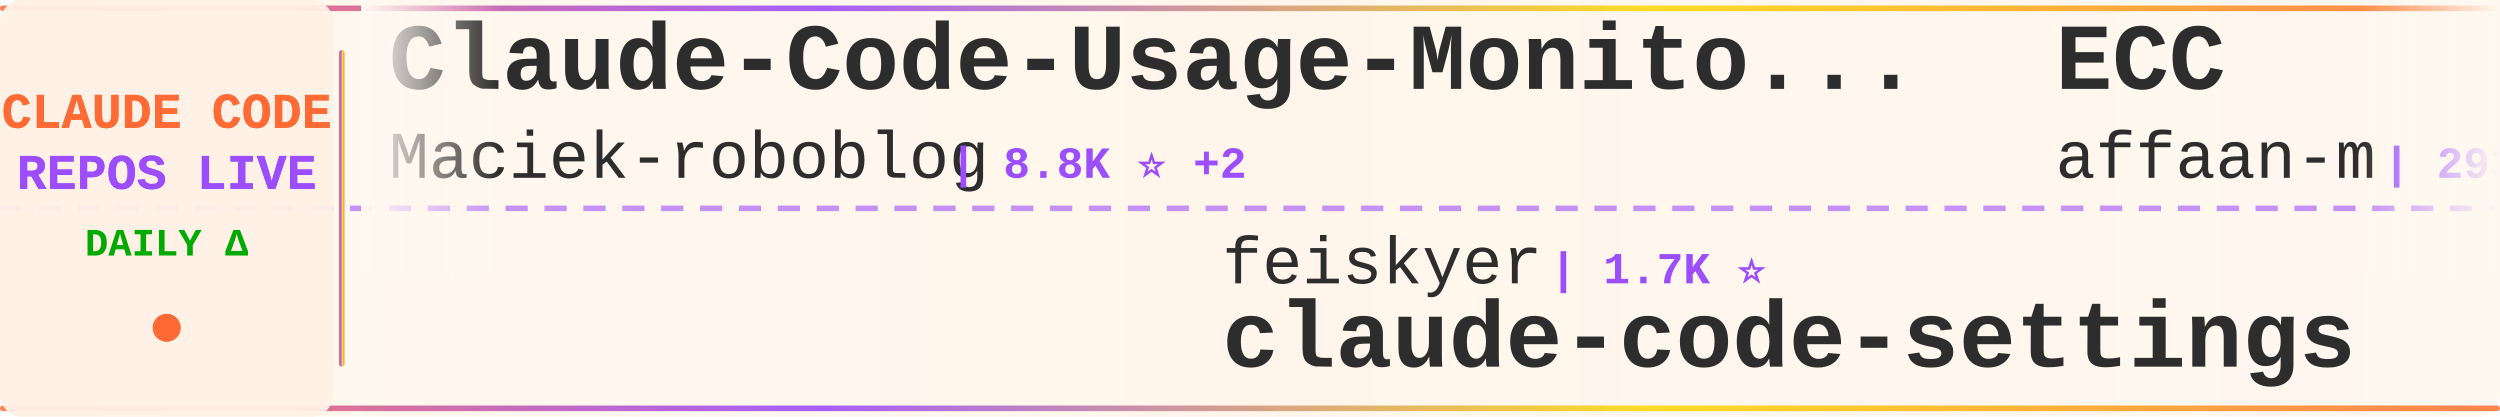
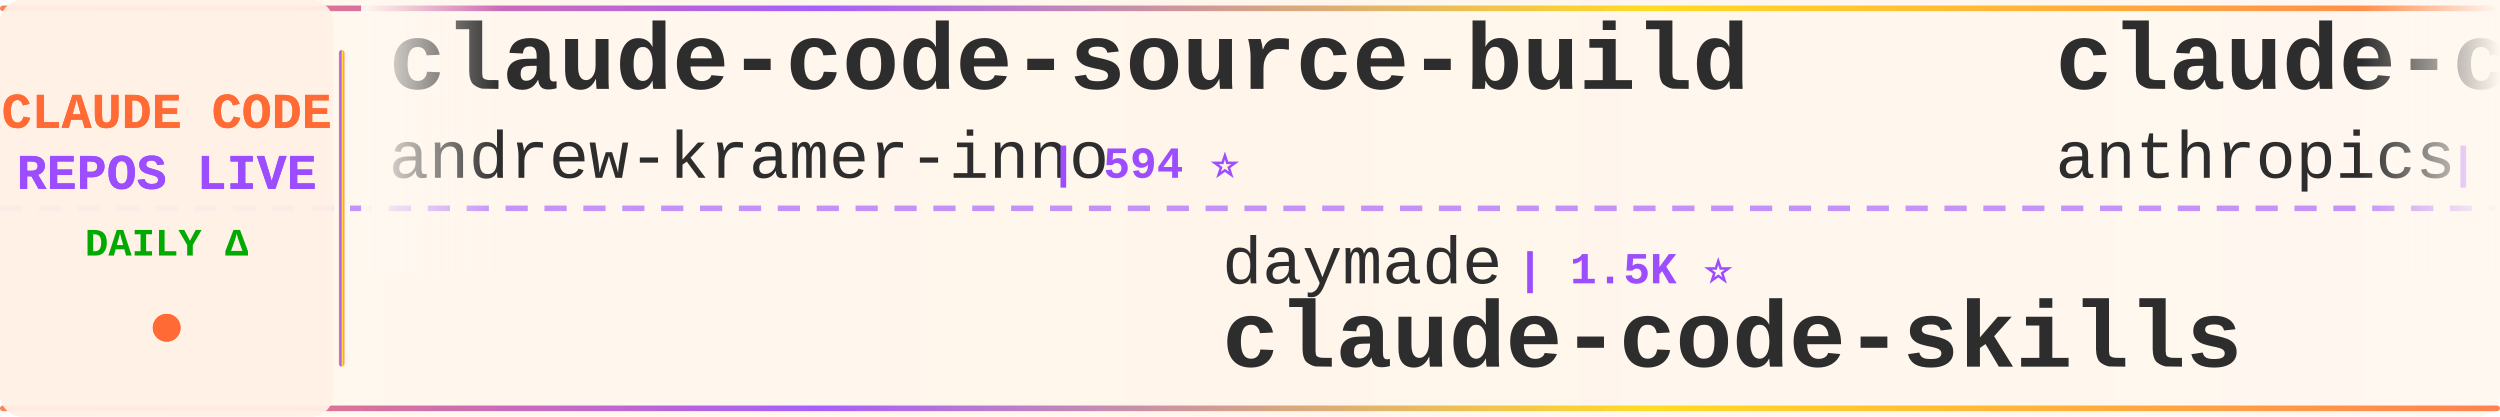
<svg xmlns="http://www.w3.org/2000/svg" width="900" height="150">
  <defs>
    <linearGradient id="tickerBg" x1="0%" y1="0%" x2="100%" y2="0%">
      <stop offset="0%" style="stop-color:#fff8f0;stop-opacity:0.98" />
      <stop offset="50%" style="stop-color:#fff5eb;stop-opacity:1" />
      <stop offset="100%" style="stop-color:#fff8f0;stop-opacity:0.98" />
    </linearGradient>
    <linearGradient id="borderGrad" x1="0%" y1="0%" x2="100%" y2="0%">
      <stop offset="0%" style="stop-color:#FF6B35;stop-opacity:0.85">
        <animate attributeName="stop-opacity" values="0.85;1;0.85" dur="2s" repeatCount="indefinite" />
      </stop>
      <stop offset="33%" style="stop-color:#9C4EFF;stop-opacity:0.9">
        <animate attributeName="stop-opacity" values="0.9;1;0.9" dur="2.2s" repeatCount="indefinite" />
      </stop>
      <stop offset="66%" style="stop-color:#FFD700;stop-opacity:0.85">
        <animate attributeName="stop-opacity" values="0.85;1;0.85" dur="1.8s" repeatCount="indefinite" />
      </stop>
      <stop offset="100%" style="stop-color:#FF6B35;stop-opacity:0.85">
        <animate attributeName="stop-opacity" values="0.85;1;0.85" dur="2s" repeatCount="indefinite" />
      </stop>
    </linearGradient>
    <filter id="textGlow">
      <feGaussianBlur stdDeviation="0.15" result="coloredBlur" />
      <feMerge>
        <feMergeNode in="coloredBlur" />
        <feMergeNode in="SourceGraphic" />
      </feMerge>
    </filter>
    <filter id="metricGlow">
      <feGaussianBlur stdDeviation="0.2" result="coloredBlur" />
      <feMerge>
        <feMergeNode in="coloredBlur" />
        <feMergeNode in="SourceGraphic" />
      </feMerge>
    </filter>
    <linearGradient id="leftFade" x1="0%" y1="0%" x2="100%" y2="0%">
      <stop offset="0%" style="stop-color:#fff8f0;stop-opacity:1" />
      <stop offset="100%" style="stop-color:#fff8f0;stop-opacity:0" />
    </linearGradient>
    <linearGradient id="rightFade" x1="0%" y1="0%" x2="100%" y2="0%">
      <stop offset="0%" style="stop-color:#fff8f0;stop-opacity:0" />
      <stop offset="100%" style="stop-color:#fff8f0;stop-opacity:1" />
    </linearGradient>
  </defs>
  <rect width="900" height="150" fill="url(#tickerBg)" rx="8" />
  <rect x="0" y="2" width="900" height="2" fill="url(#borderGrad)" rx="1" />
  <rect x="0" y="146" width="900" height="2" fill="url(#borderGrad)" rx="1" />
  <line x1="0" y1="75" x2="900" y2="75" stroke="#9C4EFF" stroke-width="2" stroke-dasharray="8 6" opacity="0.6" />
  <rect x="0" y="0" width="120" height="150" fill="#fff0e6" opacity="0.95" rx="8" />
  <text x="60" y="46" font-family="'Courier New', monospace" font-size="18" font-weight="bold" fill="#FF6B35" text-anchor="middle" filter="url(#textGlow)">
    CLAUDE CODE
  </text>
  <text x="60" y="68" font-family="'Courier New', monospace" font-size="18" font-weight="bold" fill="#9C4EFF" text-anchor="middle" filter="url(#textGlow)">
    REPOS LIVE
  </text>
  <text x="60" y="92" font-family="'Courier New', monospace" font-size="14" font-weight="bold" fill="#00aa00" text-anchor="middle">
    DAILY Δ
  </text>
  <circle cx="60" cy="118" r="5" fill="#FF6B35" filter="url(#metricGlow)">
    <animate attributeName="r" values="4;6;4" dur="1.5s" repeatCount="indefinite" />
    <animate attributeName="opacity" values="0.6;1;0.6" dur="1.5s" repeatCount="indefinite" />
  </circle>
  <rect x="122" y="18" width="2" height="114" fill="url(#borderGrad)" rx="1" />
  <clipPath id="tickerClip">
    <rect x="130" y="0" width="770" height="150" />
  </clipPath>
  <g clip-path="url(#tickerClip)">
    <g id="tickerItems">
      <animateTransform attributeName="transform" attributeType="XML" type="translate" from="0 0" to="-3000 0" dur="54s" repeatCount="indefinite" />
      <g transform="translate(0, 0)">
-         <text x="140" y="32" font-family="'Courier New', monospace" font-size="34" font-weight="bold" fill="#2d2d2d">Claude-Code-Usage-Monito...</text>
-         <text x="140" y="64" font-family="'Courier New', monospace" font-size="24" font-weight="normal" fill="#2d2d2d" opacity="1.0">Maciek-roboblog</text>
-         <text x="342" y="64" font-family="'Courier New', monospace" font-size="16" font-weight="bold" fill="#9C4EFF"> | 8.8K ⭐ +2</text>
+         <text x="140" y="32" font-family="'Courier New', monospace" font-size="34" font-weight="bold" fill="#2d2d2d">claude-code-source-build</text>
+         <text x="140" y="64" font-family="'Courier New', monospace" font-size="24" font-weight="normal" fill="#2d2d2d" opacity="1.0">andrew-kramer-inno</text>
+         <text x="378" y="64" font-family="'Courier New', monospace" font-size="16" font-weight="bold" fill="#9C4EFF"> | 594 ⭐</text>
      </g>
      <g transform="translate(300, 0)">
-         <text x="140" y="102" font-family="'Courier New', monospace" font-size="24" font-weight="normal" fill="#2d2d2d" opacity="1.0">feiskyer</text>
-         <text x="258" y="102" font-family="'Courier New', monospace" font-size="16" font-weight="bold" fill="#9C4EFF"> | 1.7K ⭐</text>
-         <text x="140" y="132" font-family="'Courier New', monospace" font-size="34" font-weight="bold" fill="#2d2d2d">claude-code-settings</text>
+         <text x="140" y="102" font-family="'Courier New', monospace" font-size="24" font-weight="normal" fill="#2d2d2d" opacity="1.0">daymade</text>
+         <text x="246" y="102" font-family="'Courier New', monospace" font-size="16" font-weight="bold" fill="#9C4EFF"> | 1.5K ⭐</text>
+         <text x="140" y="132" font-family="'Courier New', monospace" font-size="34" font-weight="bold" fill="#2d2d2d">claude-code-skills</text>
      </g>
      <g transform="translate(600, 0)">
-         <text x="140" y="32" font-family="'Courier New', monospace" font-size="34" font-weight="bold" fill="#2d2d2d">ECC</text>
-         <text x="140" y="64" font-family="'Courier New', monospace" font-size="24" font-weight="normal" fill="#2d2d2d" opacity="1.0">affaan-m</text>
-         <text x="258" y="64" font-family="'Courier New', monospace" font-size="16" font-weight="bold" fill="#9C4EFF"> | 293.4K ⭐ +119</text>
+         <text x="140" y="32" font-family="'Courier New', monospace" font-size="34" font-weight="bold" fill="#2d2d2d">claude-code-base-action</text>
+         <text x="140" y="64" font-family="'Courier New', monospace" font-size="24" font-weight="normal" fill="#2d2d2d" opacity="1.0">anthropics</text>
+         <text x="282" y="64" font-family="'Courier New', monospace" font-size="16" font-weight="bold" fill="#9C4EFF"> | 1.0K ⭐ +1</text>
      </g>
      <g transform="translate(900, 0)">
-         <text x="140" y="102" font-family="'Courier New', monospace" font-size="24" font-weight="normal" fill="#2d2d2d" opacity="1.0">overwirehq</text>
-         <text x="282" y="102" font-family="'Courier New', monospace" font-size="16" font-weight="bold" fill="#9C4EFF"> | 2.8K ⭐</text>
-         <text x="140" y="132" font-family="'Courier New', monospace" font-size="34" font-weight="bold" fill="#2d2d2d">claude-code-telegram</text>
+         <text x="140" y="102" font-family="'Courier New', monospace" font-size="24" font-weight="normal" fill="#2d2d2d" opacity="1.0">JrCx7scC</text>
+         <text x="258" y="102" font-family="'Courier New', monospace" font-size="16" font-weight="bold" fill="#9C4EFF"> | 375 ⭐</text>
+         <text x="140" y="132" font-family="'Courier New', monospace" font-size="34" font-weight="bold" fill="#2d2d2d">claude-code-source</text>
      </g>
      <g transform="translate(1200, 0)">
-         <text x="140" y="32" font-family="'Courier New', monospace" font-size="34" font-weight="bold" fill="#2d2d2d">claude-code</text>
-         <text x="140" y="64" font-family="'Courier New', monospace" font-size="24" font-weight="normal" fill="#2d2d2d" opacity="1.0">jarmuine</text>
-         <text x="258" y="64" font-family="'Courier New', monospace" font-size="16" font-weight="bold" fill="#9C4EFF"> | 2.3K ⭐</text>
+         <text x="140" y="32" font-family="'Courier New', monospace" font-size="34" font-weight="bold" fill="#2d2d2d">claude-code-reverse</text>
+         <text x="140" y="64" font-family="'Courier New', monospace" font-size="24" font-weight="normal" fill="#2d2d2d" opacity="1.0">Yuyz0112</text>
+         <text x="258" y="64" font-family="'Courier New', monospace" font-size="16" font-weight="bold" fill="#9C4EFF"> | 2.4K ⭐ -1</text>
      </g>
      <g transform="translate(1500, 0)">
-         <text x="140" y="102" font-family="'Courier New', monospace" font-size="24" font-weight="normal" fill="#2d2d2d" opacity="1.0">Windy3f3f3f3f</text>
-         <text x="318" y="102" font-family="'Courier New', monospace" font-size="16" font-weight="bold" fill="#9C4EFF"> | 2.8K ⭐</text>
-         <text x="140" y="132" font-family="'Courier New', monospace" font-size="34" font-weight="bold" fill="#2d2d2d">claude-code-from-scratch</text>
+         <text x="140" y="102" font-family="'Courier New', monospace" font-size="24" font-weight="normal" fill="#2d2d2d" opacity="1.0">Chachamaru127</text>
+         <text x="318" y="102" font-family="'Courier New', monospace" font-size="16" font-weight="bold" fill="#9C4EFF"> | 3.2K ⭐</text>
+         <text x="140" y="132" font-family="'Courier New', monospace" font-size="34" font-weight="bold" fill="#2d2d2d">claude-code-harness</text>
      </g>
      <g transform="translate(1800, 0)">
-         <text x="140" y="32" font-family="'Courier New', monospace" font-size="34" font-weight="bold" fill="#2d2d2d">claude-code-guide</text>
-         <text x="140" y="64" font-family="'Courier New', monospace" font-size="24" font-weight="normal" fill="#2d2d2d" opacity="1.0">zebbern</text>
-         <text x="246" y="64" font-family="'Courier New', monospace" font-size="16" font-weight="bold" fill="#9C4EFF"> | 4.7K ⭐ +2</text>
+         <text x="140" y="32" font-family="'Courier New', monospace" font-size="34" font-weight="bold" fill="#2d2d2d">claude-code</text>
+         <text x="140" y="64" font-family="'Courier New', monospace" font-size="24" font-weight="normal" fill="#2d2d2d" opacity="1.0">RishabhK103</text>
+         <text x="294" y="64" font-family="'Courier New', monospace" font-size="16" font-weight="bold" fill="#9C4EFF"> | 110 ⭐</text>
      </g>
      <g transform="translate(2100, 0)">
-         <text x="140" y="102" font-family="'Courier New', monospace" font-size="24" font-weight="normal" fill="#2d2d2d" opacity="1.0">wanshuiyin</text>
-         <text x="282" y="102" font-family="'Courier New', monospace" font-size="16" font-weight="bold" fill="#9C4EFF"> | 18.3K ⭐ +2</text>
-         <text x="140" y="132" font-family="'Courier New', monospace" font-size="34" font-weight="bold" fill="#2d2d2d">Auto-claude-code-researc...</text>
+         <text x="140" y="102" font-family="'Courier New', monospace" font-size="24" font-weight="normal" fill="#2d2d2d" opacity="1.0">KPR111</text>
+         <text x="234" y="102" font-family="'Courier New', monospace" font-size="16" font-weight="bold" fill="#9C4EFF"> | 18 ⭐</text>
+         <text x="140" y="132" font-family="'Courier New', monospace" font-size="34" font-weight="bold" fill="#2d2d2d">Claude-Code</text>
      </g>
      <g transform="translate(2400, 0)">
-         <text x="140" y="32" font-family="'Courier New', monospace" font-size="34" font-weight="bold" fill="#2d2d2d">claude-code-action</text>
-         <text x="140" y="64" font-family="'Courier New', monospace" font-size="24" font-weight="normal" fill="#2d2d2d" opacity="1.0">anthropics</text>
-         <text x="282" y="64" font-family="'Courier New', monospace" font-size="16" font-weight="bold" fill="#9C4EFF"> | 9.7K ⭐ +1</text>
+         <text x="140" y="32" font-family="'Courier New', monospace" font-size="34" font-weight="bold" fill="#2d2d2d">claude-code-sourcemap</text>
+         <text x="140" y="64" font-family="'Courier New', monospace" font-size="24" font-weight="normal" fill="#2d2d2d" opacity="1.0">ChinaSiro</text>
+         <text x="270" y="64" font-family="'Courier New', monospace" font-size="16" font-weight="bold" fill="#9C4EFF"> | 9.7K ⭐</text>
      </g>
      <g transform="translate(2700, 0)">
-         <text x="140" y="102" font-family="'Courier New', monospace" font-size="24" font-weight="normal" fill="#2d2d2d" opacity="1.0">diet103</text>
-         <text x="246" y="102" font-family="'Courier New', monospace" font-size="16" font-weight="bold" fill="#9C4EFF"> | 10.0K ⭐ -2</text>
-         <text x="140" y="132" font-family="'Courier New', monospace" font-size="34" font-weight="bold" fill="#2d2d2d">claude-code-infrastructu...</text>
+         <text x="140" y="102" font-family="'Courier New', monospace" font-size="24" font-weight="normal" fill="#2d2d2d" opacity="1.0">sugyan</text>
+         <text x="234" y="102" font-family="'Courier New', monospace" font-size="16" font-weight="bold" fill="#9C4EFF"> | 1.1K ⭐</text>
+         <text x="140" y="132" font-family="'Courier New', monospace" font-size="34" font-weight="bold" fill="#2d2d2d">claude-code-webui</text>
      </g>
      <g transform="translate(3000, 0)">
-         <text x="140" y="32" font-family="'Courier New', monospace" font-size="34" font-weight="bold" fill="#2d2d2d">Claude-Code-Usage-Monito...</text>
-         <text x="140" y="64" font-family="'Courier New', monospace" font-size="24" font-weight="normal" fill="#2d2d2d" opacity="1.0">Maciek-roboblog</text>
-         <text x="342" y="64" font-family="'Courier New', monospace" font-size="16" font-weight="bold" fill="#9C4EFF"> | 8.8K ⭐ +2</text>
+         <text x="140" y="32" font-family="'Courier New', monospace" font-size="34" font-weight="bold" fill="#2d2d2d">claude-code-source-build</text>
+         <text x="140" y="64" font-family="'Courier New', monospace" font-size="24" font-weight="normal" fill="#2d2d2d" opacity="1.0">andrew-kramer-inno</text>
+         <text x="378" y="64" font-family="'Courier New', monospace" font-size="16" font-weight="bold" fill="#9C4EFF"> | 594 ⭐</text>
      </g>
      <g transform="translate(3300, 0)">
-         <text x="140" y="102" font-family="'Courier New', monospace" font-size="24" font-weight="normal" fill="#2d2d2d" opacity="1.0">feiskyer</text>
-         <text x="258" y="102" font-family="'Courier New', monospace" font-size="16" font-weight="bold" fill="#9C4EFF"> | 1.7K ⭐</text>
-         <text x="140" y="132" font-family="'Courier New', monospace" font-size="34" font-weight="bold" fill="#2d2d2d">claude-code-settings</text>
+         <text x="140" y="102" font-family="'Courier New', monospace" font-size="24" font-weight="normal" fill="#2d2d2d" opacity="1.0">daymade</text>
+         <text x="246" y="102" font-family="'Courier New', monospace" font-size="16" font-weight="bold" fill="#9C4EFF"> | 1.5K ⭐</text>
+         <text x="140" y="132" font-family="'Courier New', monospace" font-size="34" font-weight="bold" fill="#2d2d2d">claude-code-skills</text>
      </g>
      <g transform="translate(3600, 0)">
-         <text x="140" y="32" font-family="'Courier New', monospace" font-size="34" font-weight="bold" fill="#2d2d2d">ECC</text>
-         <text x="140" y="64" font-family="'Courier New', monospace" font-size="24" font-weight="normal" fill="#2d2d2d" opacity="1.0">affaan-m</text>
-         <text x="258" y="64" font-family="'Courier New', monospace" font-size="16" font-weight="bold" fill="#9C4EFF"> | 293.4K ⭐ +119</text>
+         <text x="140" y="32" font-family="'Courier New', monospace" font-size="34" font-weight="bold" fill="#2d2d2d">claude-code-base-action</text>
+         <text x="140" y="64" font-family="'Courier New', monospace" font-size="24" font-weight="normal" fill="#2d2d2d" opacity="1.0">anthropics</text>
+         <text x="282" y="64" font-family="'Courier New', monospace" font-size="16" font-weight="bold" fill="#9C4EFF"> | 1.0K ⭐ +1</text>
      </g>
      <g transform="translate(3900, 0)">
-         <text x="140" y="102" font-family="'Courier New', monospace" font-size="24" font-weight="normal" fill="#2d2d2d" opacity="1.0">overwirehq</text>
-         <text x="282" y="102" font-family="'Courier New', monospace" font-size="16" font-weight="bold" fill="#9C4EFF"> | 2.8K ⭐</text>
-         <text x="140" y="132" font-family="'Courier New', monospace" font-size="34" font-weight="bold" fill="#2d2d2d">claude-code-telegram</text>
+         <text x="140" y="102" font-family="'Courier New', monospace" font-size="24" font-weight="normal" fill="#2d2d2d" opacity="1.0">JrCx7scC</text>
+         <text x="258" y="102" font-family="'Courier New', monospace" font-size="16" font-weight="bold" fill="#9C4EFF"> | 375 ⭐</text>
+         <text x="140" y="132" font-family="'Courier New', monospace" font-size="34" font-weight="bold" fill="#2d2d2d">claude-code-source</text>
      </g>
    </g>
  </g>
  <rect x="130" y="0" width="50" height="100" fill="url(#leftFade)" />
  <rect x="850" y="0" width="50" height="100" fill="url(#rightFade)" />
</svg>
